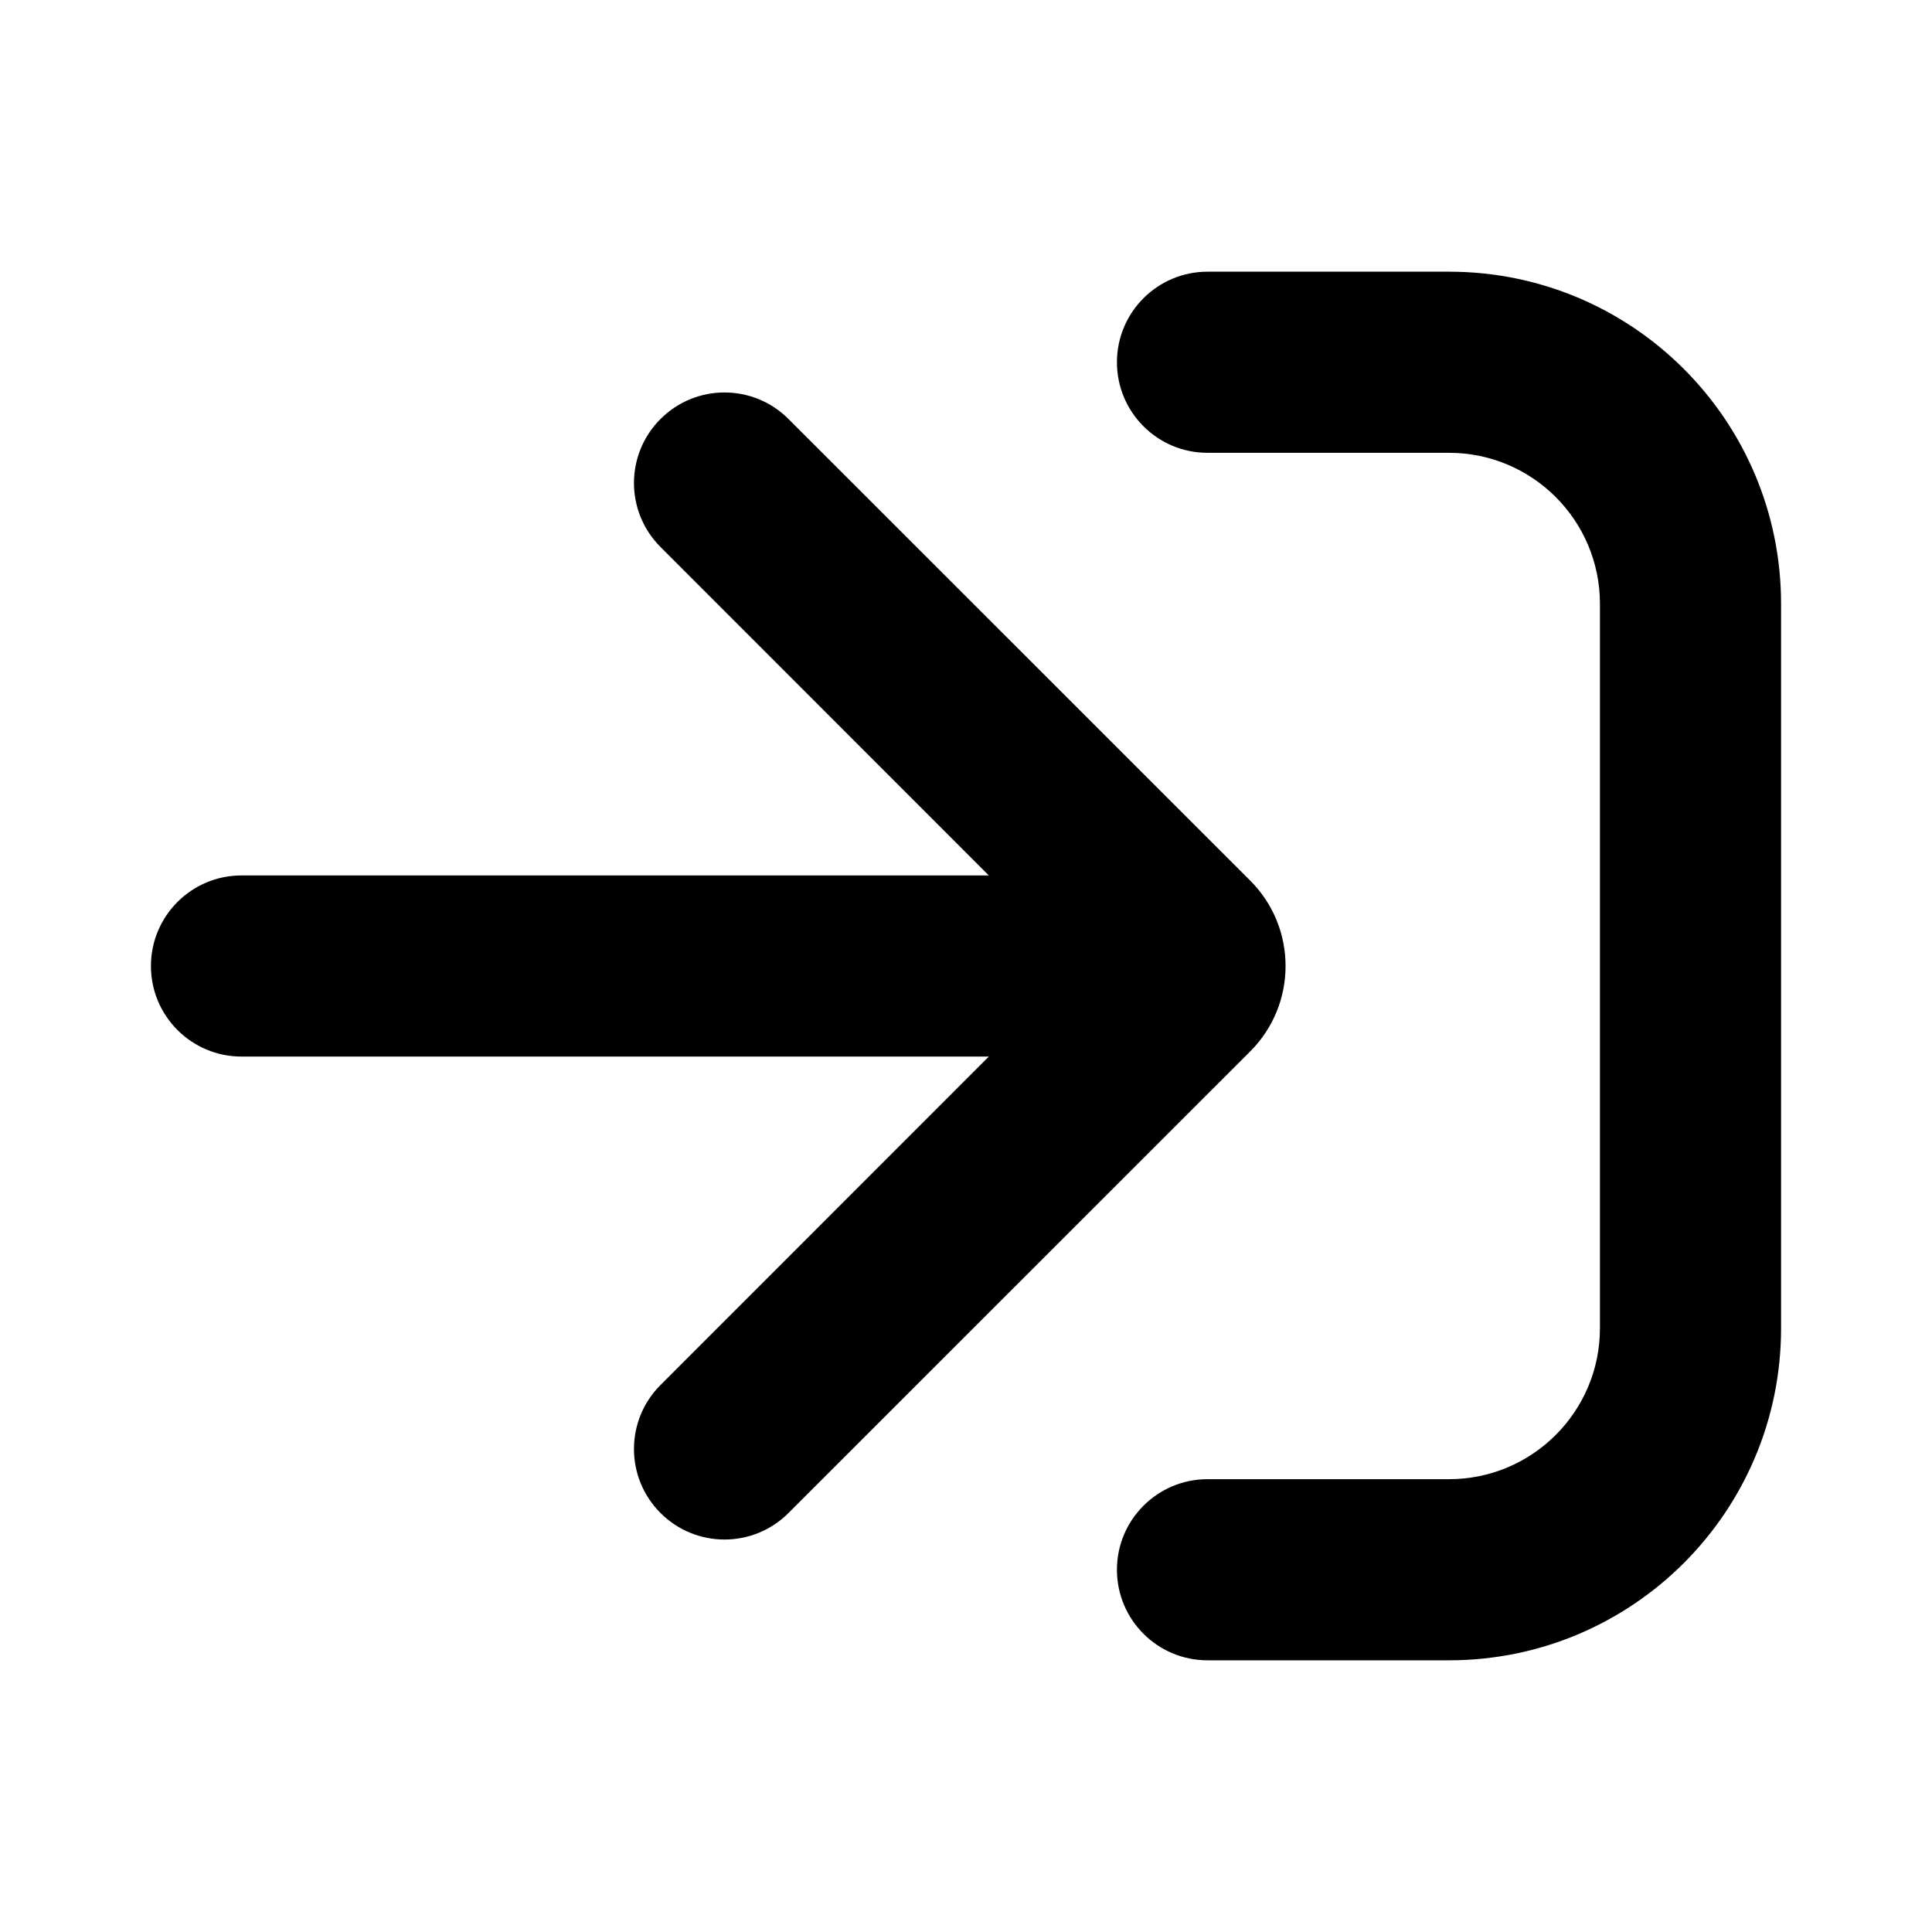
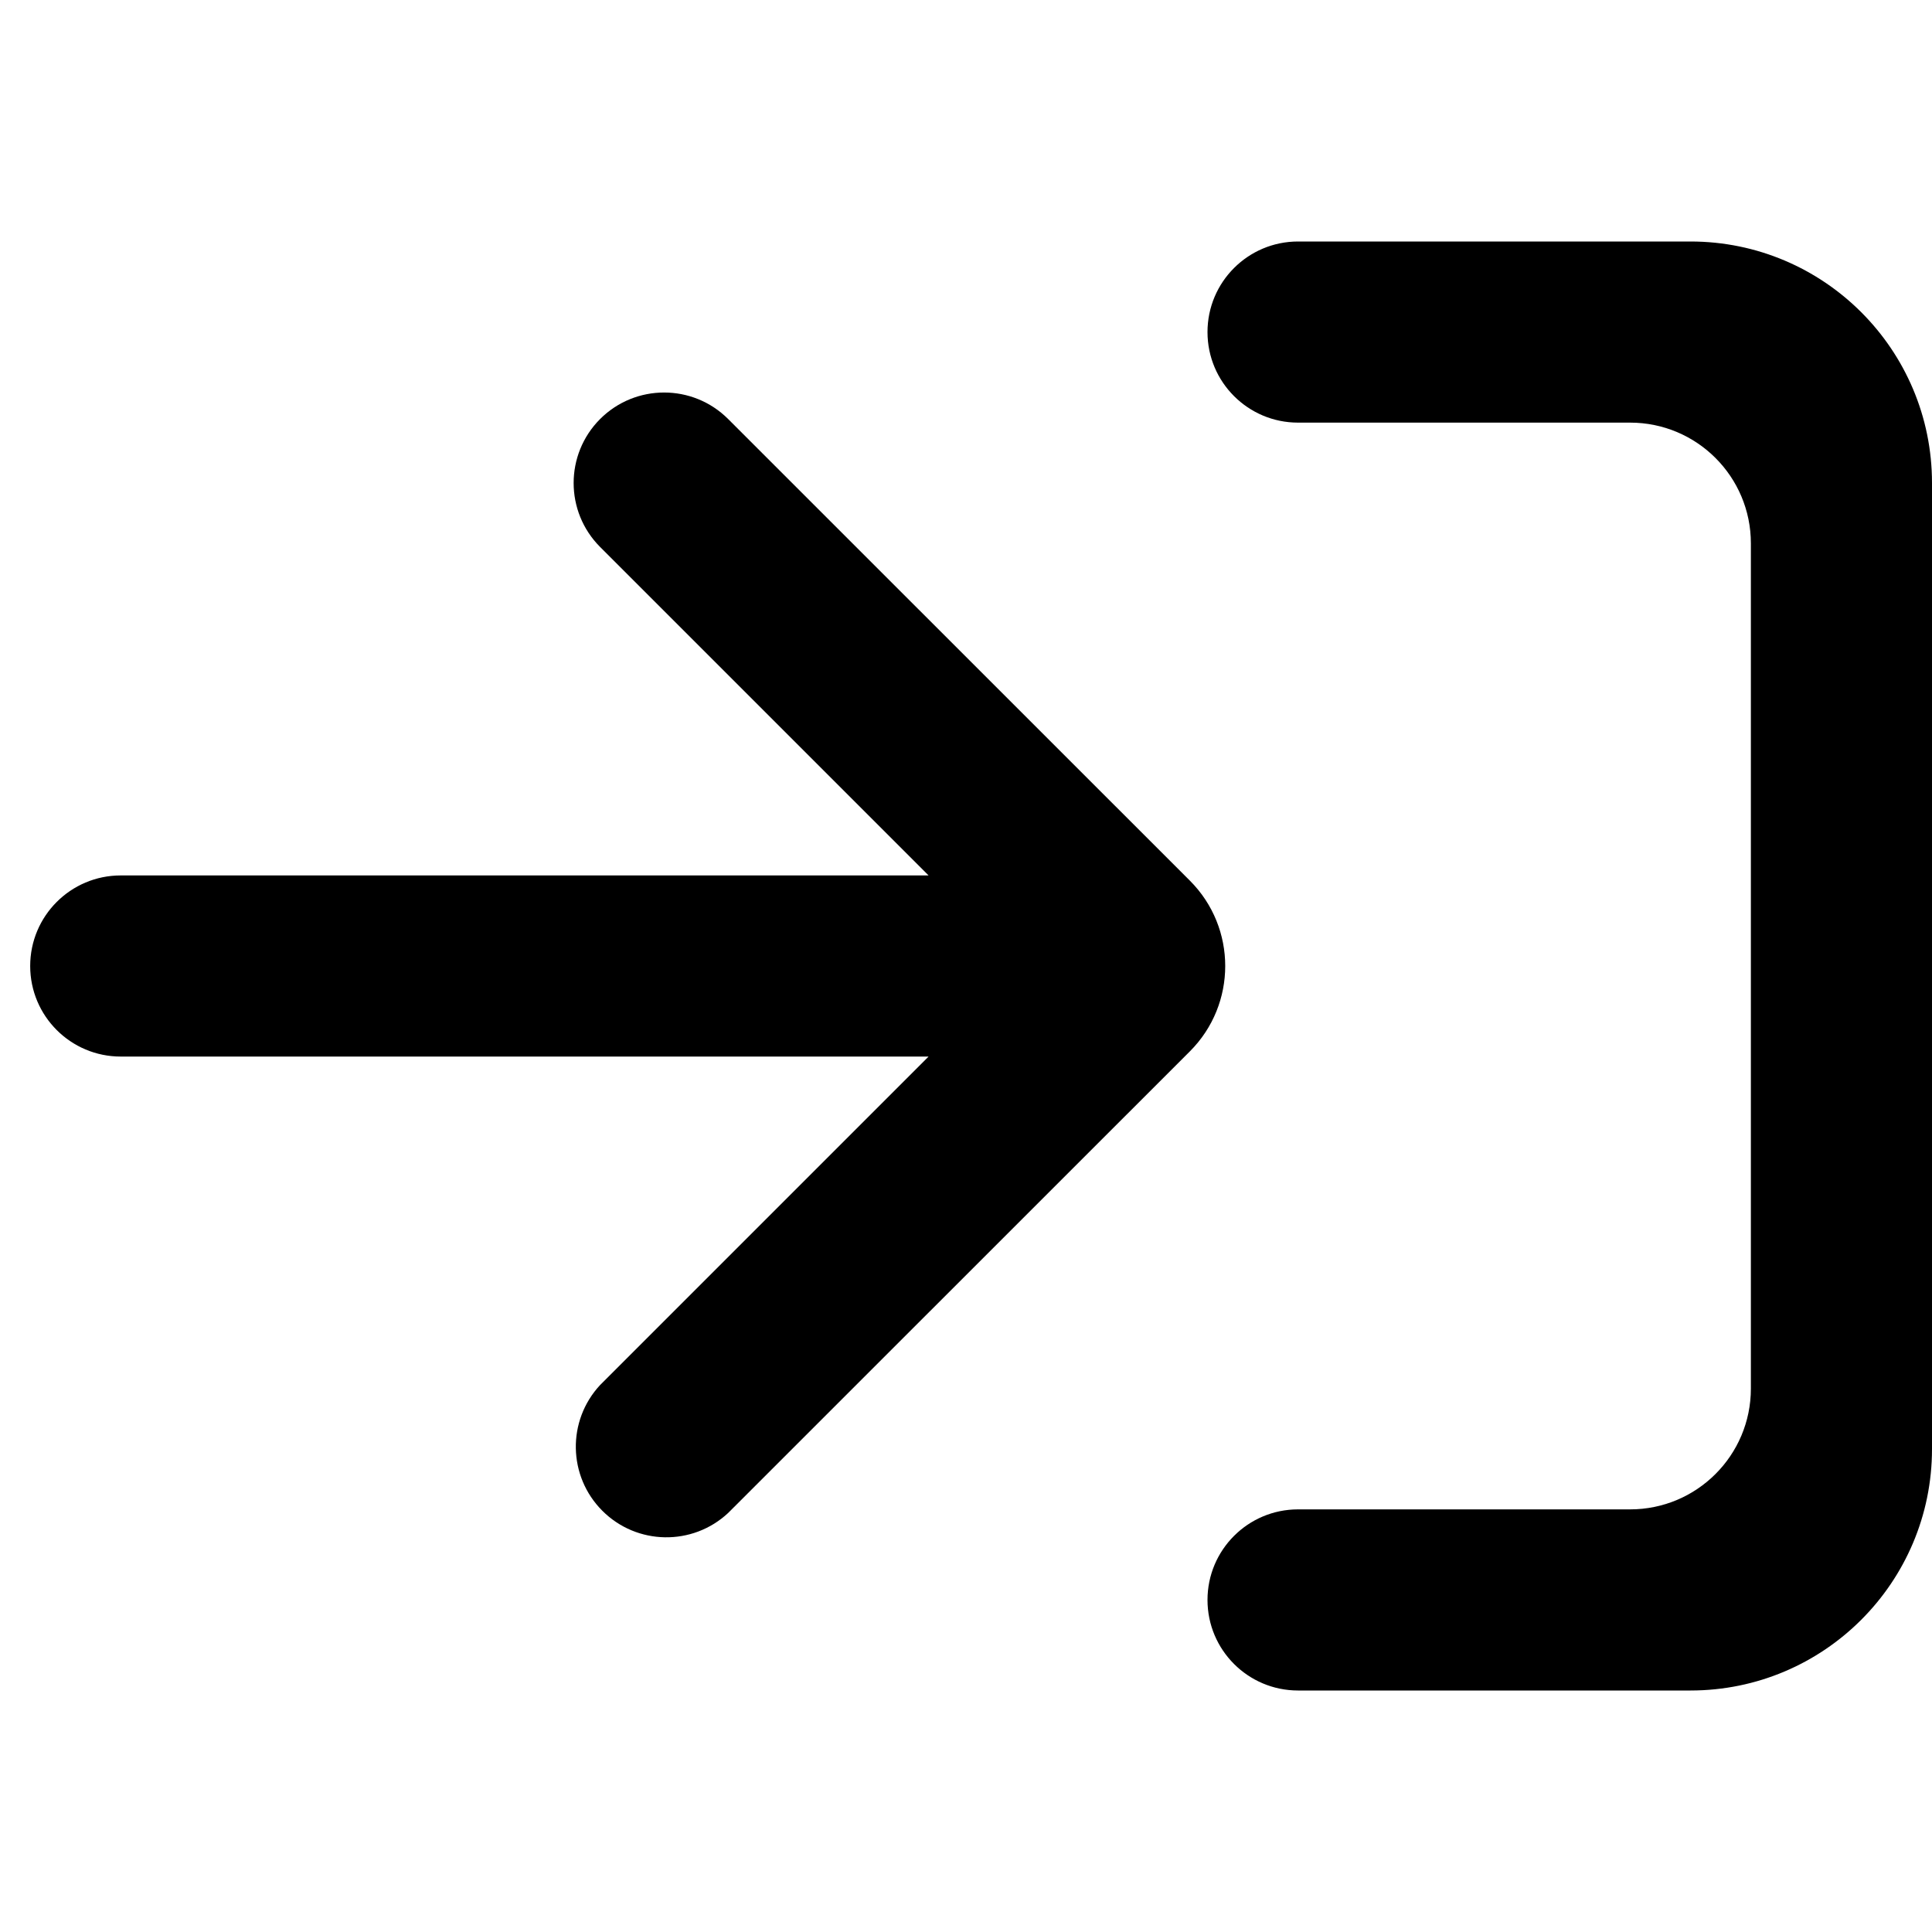
- <svg xmlns="http://www.w3.org/2000/svg" width="16" height="16" viewBox="0 0 16 16" fill="none">
-   <path fill-rule="evenodd" clip-rule="evenodd" d="M5.47 3.47C5.763 3.177 6.237 3.177 6.53 3.47L10.354 7.293C10.744 7.683 10.744 8.317 10.354 8.707L6.53 12.53C6.237 12.823 5.763 12.823 5.47 12.53C5.177 12.237 5.177 11.763 5.47 11.47L8.189 8.75H2C1.586 8.75 1.25 8.414 1.25 8C1.25 7.586 1.586 7.25 2 7.25H8.189L5.47 4.53C5.177 4.237 5.177 3.763 5.47 3.47Z" fill="black" />
-   <path fill-rule="evenodd" clip-rule="evenodd" d="M9.25 3C9.25 2.586 9.586 2.25 10 2.25H12C13.519 2.25 14.75 3.481 14.75 5V11C14.75 12.519 13.519 13.75 12 13.75H10C9.586 13.75 9.25 13.414 9.25 13C9.25 12.586 9.586 12.25 10 12.25H12C12.69 12.25 13.25 11.69 13.25 11V5C13.25 4.31 12.69 3.75 12 3.75H10C9.586 3.75 9.25 3.414 9.25 3Z" fill="black" />
+ <svg xmlns="http://www.w3.org/2000/svg" viewBox="0 0 16 16" fill="currentColor">
+   <path fill-rule="evenodd" d="M4.97 3.47a.75.75 0 0 1 1.06 0l3.824 3.823a1 1 0 0 1 0 1.414L6.03 12.53a.75.75 0 0 1-1.06-1.06l2.72-2.72H1a.75.75 0 0 1 0-1.5h6.69L4.97 4.53a.75.75 0 0 1 0-1.06z" />
+   <path d="M13.5 3.5h-2.75a.75.75 0 0 1 0-1.5H14a2 2 0 0 1 2 2v8a2 2 0 0 1-2 2h-3.25a.75.75 0 0 1 0-1.5h2.75a1 1 0 0 0 1-1v-7a1 1 0 0 0-1-1z" />
</svg>
